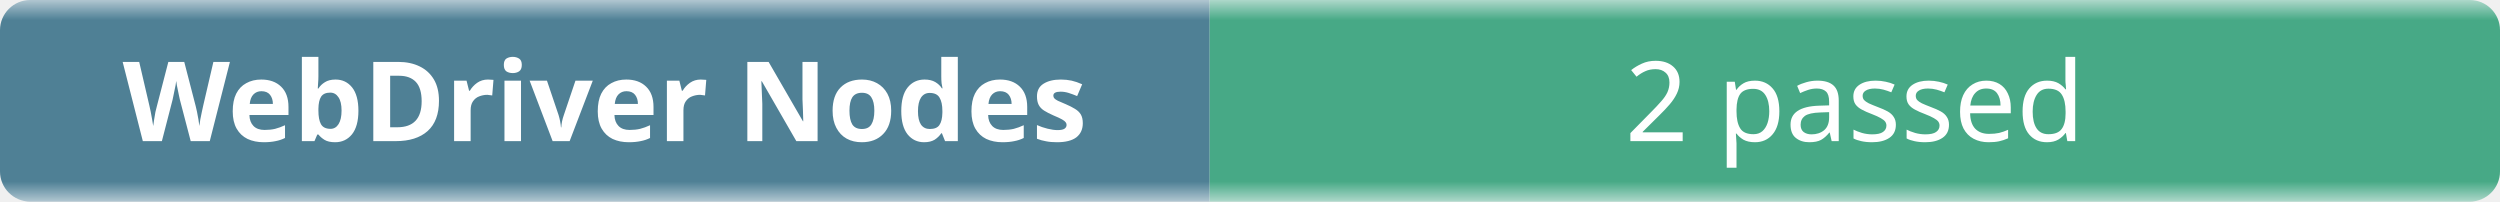
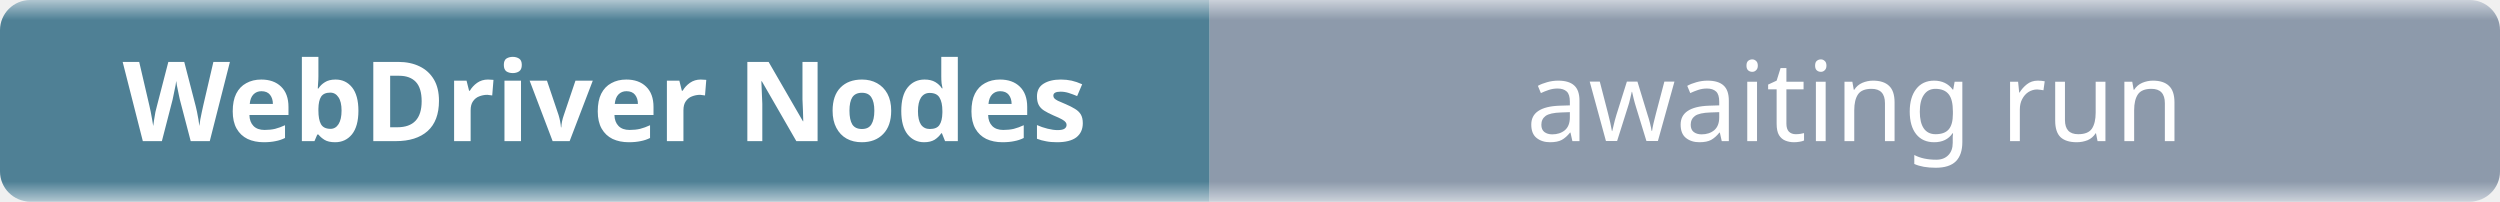
- <svg xmlns="http://www.w3.org/2000/svg" width="248" height="20" role="img" aria-label="WebDriver Nodes: 2 passed">
+ <svg xmlns="http://www.w3.org/2000/svg" width="248" height="20" role="img" aria-label="WebDriver Nodes: awaiting run">
  <linearGradient id="b" x2="0" y2="100%">
    <stop offset="0" stop-color="#f8fafc" stop-opacity=".7" />
    <stop offset=".1" stop-color="#eef2f7" stop-opacity=".3" />
    <stop offset=".9" stop-color="#eef2f7" stop-opacity=".3" />
    <stop offset="1" stop-color="#f8fafc" stop-opacity=".7" />
  </linearGradient>
  <mask id="m">
    <rect width="248" height="20" rx="3" fill="#fff" />
  </mask>
  <g mask="url(#m)">
    <rect width="120" height="20" fill="#0b4f6c" />
-     <rect x="120" width="128" height="20" fill="#008a56" />
+     <rect x="120" width="128" height="20" fill="#64748b" />
    <rect width="248" height="20" fill="url(#b)" />
  </g>
  <g fill="#fff" text-anchor="middle" font-family="ui-sans-serif,system-ui,sans-serif" font-size="11">
    <text x="60" y="14" font-weight="600">WebDriver Nodes</text>
-     <text x="184" y="14">2 passed</text>
+     <text x="184" y="14">awaiting run</text>
  </g>
</svg>
